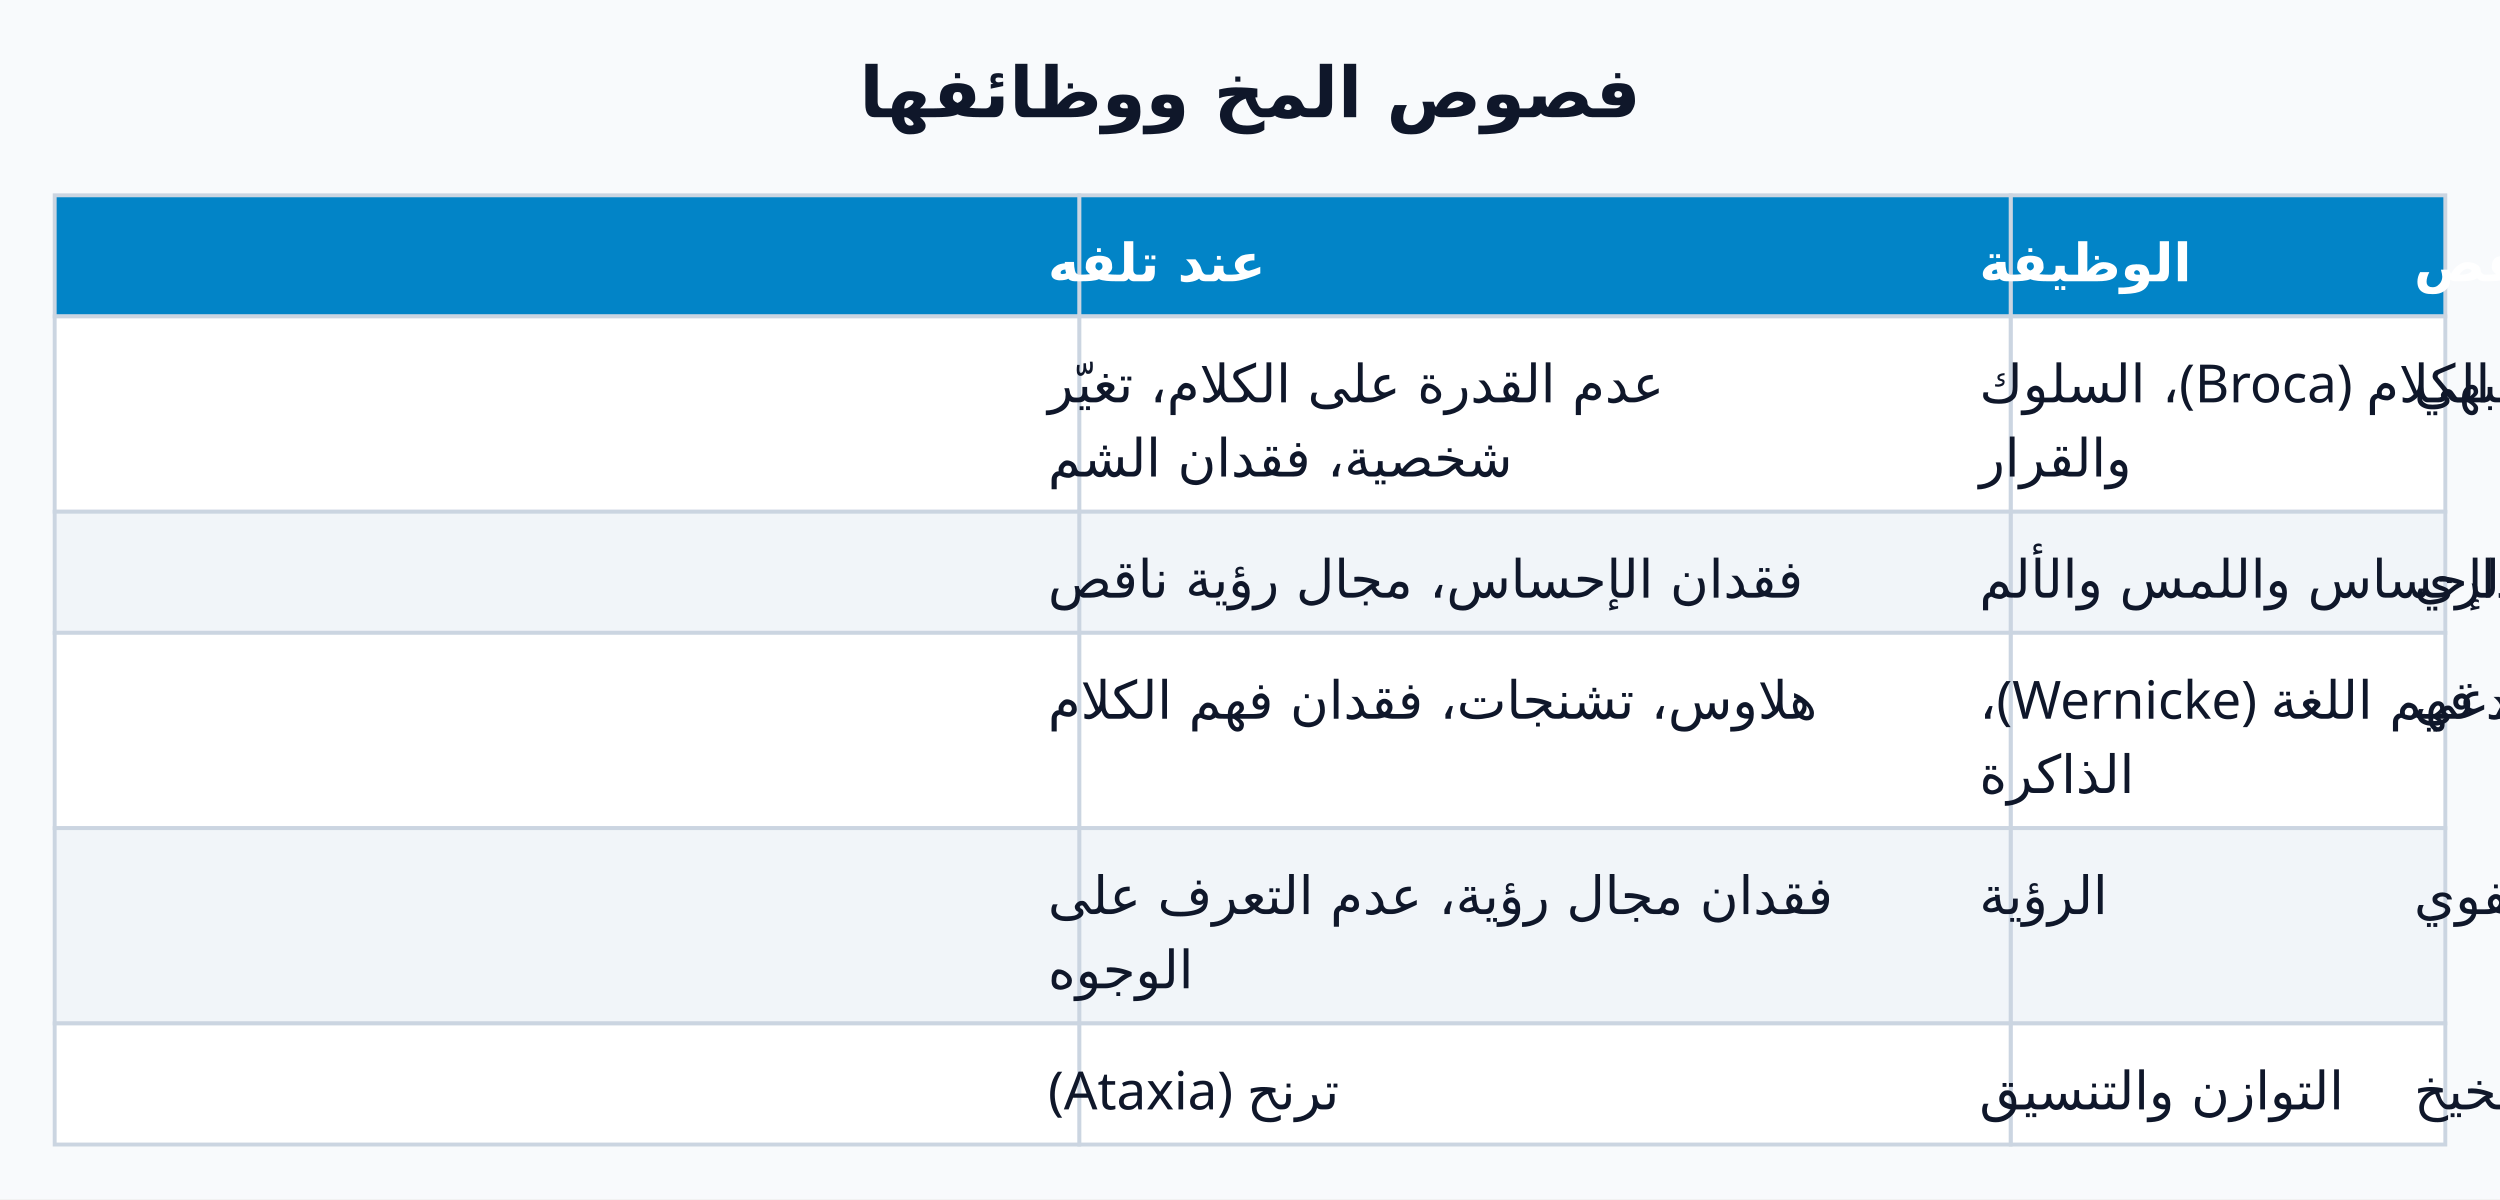
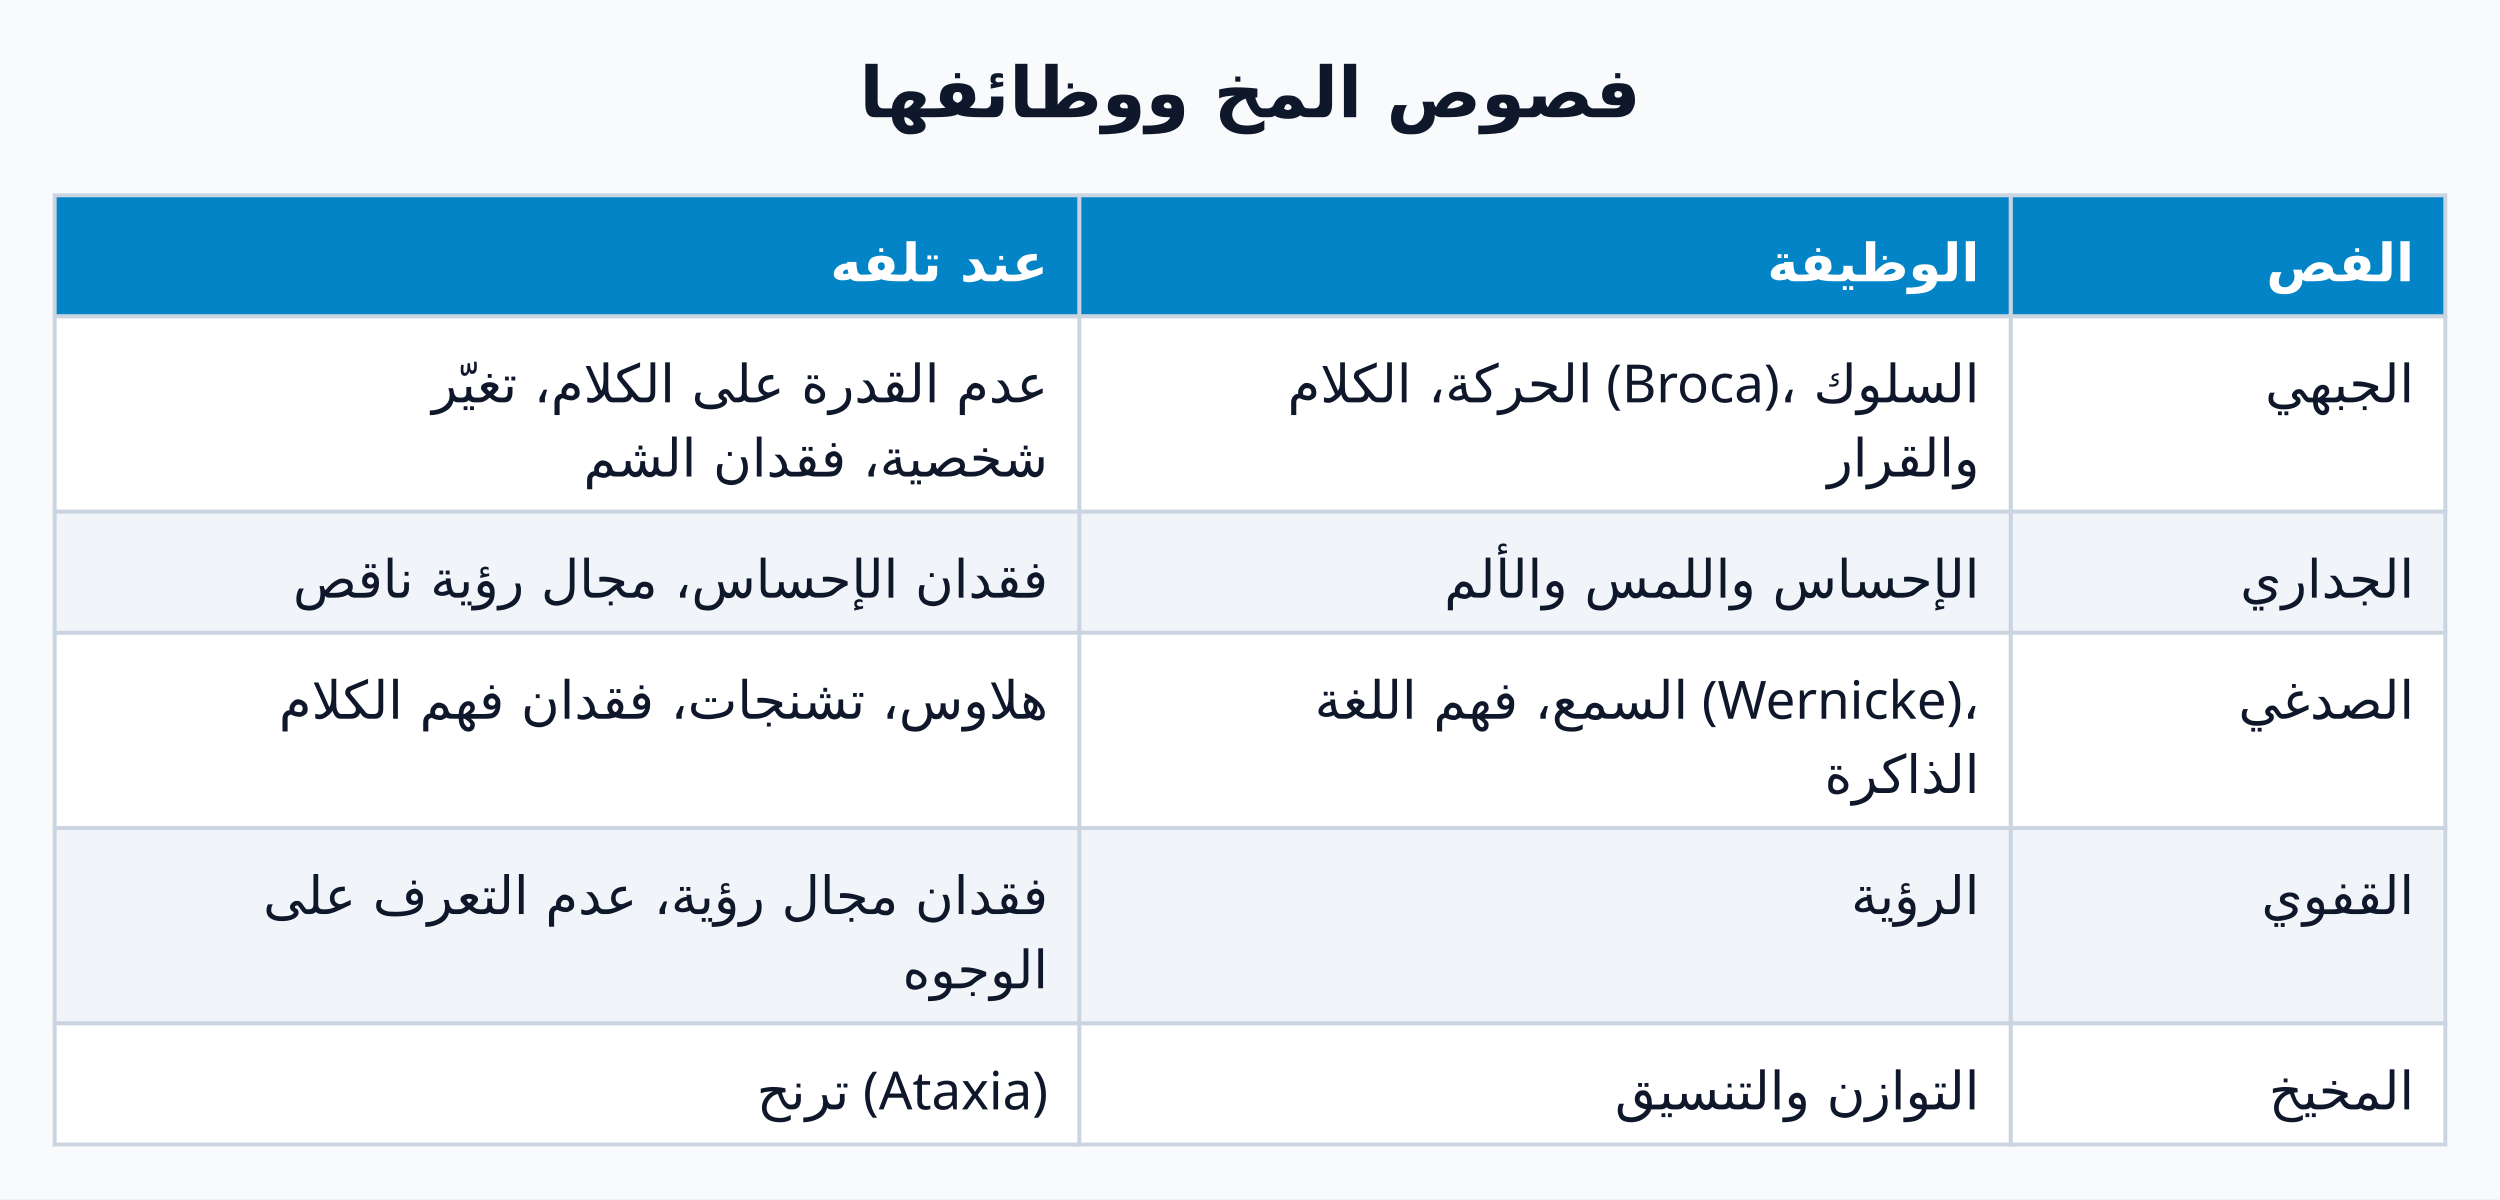
<svg xmlns="http://www.w3.org/2000/svg" viewBox="0 0 640 307" width="640" height="307" font-family="Cairo, Tahoma, sans-serif">
  <rect width="640" height="307" fill="#f8fafc" />
  <text x="320" y="30" text-anchor="middle" font-size="18" font-weight="700" fill="#0f172a" direction="rtl">فصوص المخ ووظائفها</text>
  <rect x="514.727" y="50" width="111.273" height="31" fill="#0284c7" stroke="#cbd5e1" />
-   <text x="618" y="72" text-anchor="end" direction="rtl" font-size="13.5" font-weight="700" fill="#fff">الفص</text>
+   <text x="618" y="72" text-anchor="end" font-size="13.5" font-weight="700" fill="#fff">الفص</text>
  <rect x="276.286" y="50" width="238.442" height="31" fill="#0284c7" stroke="#cbd5e1" />
-   <text x="506.727" y="72" text-anchor="end" direction="rtl" font-size="13.5" font-weight="700" fill="#fff">الوظيفة</text>
+   <text x="506.727" y="72" text-anchor="end" font-size="13.5" font-weight="700" fill="#fff">الوظيفة</text>
  <rect x="14" y="50" width="262.286" height="31" fill="#0284c7" stroke="#cbd5e1" />
-   <text x="268.286" y="72" text-anchor="end" direction="rtl" font-size="13.5" font-weight="700" fill="#fff">عند تلفه</text>
+   <text x="268.286" y="72" text-anchor="end" font-size="13.5" font-weight="700" fill="#fff">عند تلفه</text>
  <rect x="514.727" y="81" width="111.273" height="50" fill="#ffffff" stroke="#cbd5e1" />
-   <text x="618" y="103" text-anchor="end" direction="rtl" font-size="13.5" font-weight="400" fill="#0f172a">الجبهي</text>
+   <text x="618" y="103" text-anchor="end" font-size="13.5" font-weight="400" fill="#0f172a">الجبهي</text>
  <rect x="276.286" y="81" width="238.442" height="50" fill="#ffffff" stroke="#cbd5e1" />
-   <text x="506.727" y="103" text-anchor="end" direction="rtl" font-size="13.5" font-weight="400" fill="#0f172a">الحركة، الكلام (Broca)، السلوك</text>
-   <text x="506.727" y="122" text-anchor="end" direction="rtl" font-size="13.5" font-weight="400" fill="#0f172a">والقرار</text>
+   <text x="506.727" y="103" text-anchor="end" font-size="13.5" font-weight="400" fill="#0f172a">الحركة، الكلام (Broca)، السلوك</text>
+   <text x="506.727" y="122" text-anchor="end" font-size="13.5" font-weight="400" fill="#0f172a">والقرار</text>
  <rect x="14" y="81" width="262.286" height="50" fill="#ffffff" stroke="#cbd5e1" />
-   <text x="268.286" y="103" text-anchor="end" direction="rtl" font-size="13.5" font-weight="400" fill="#0f172a">عدم القدرة على الكلام، تغيّر</text>
-   <text x="268.286" y="122" text-anchor="end" direction="rtl" font-size="13.5" font-weight="400" fill="#0f172a">شخصية، فقدان الشم</text>
+   <text x="268.286" y="103" text-anchor="end" font-size="13.5" font-weight="400" fill="#0f172a">عدم القدرة على الكلام، تغيّر</text>
+   <text x="268.286" y="122" text-anchor="end" font-size="13.5" font-weight="400" fill="#0f172a">شخصية، فقدان الشم</text>
  <rect x="514.727" y="131" width="111.273" height="31" fill="#f1f5f9" stroke="#cbd5e1" />
-   <text x="618" y="153" text-anchor="end" direction="rtl" font-size="13.5" font-weight="400" fill="#0f172a">الجداري</text>
+   <text x="618" y="153" text-anchor="end" font-size="13.5" font-weight="400" fill="#0f172a">الجداري</text>
  <rect x="276.286" y="131" width="238.442" height="31" fill="#f1f5f9" stroke="#cbd5e1" />
-   <text x="506.727" y="153" text-anchor="end" direction="rtl" font-size="13.5" font-weight="400" fill="#0f172a">الإحساس واللمس والألم</text>
+   <text x="506.727" y="153" text-anchor="end" font-size="13.5" font-weight="400" fill="#0f172a">الإحساس واللمس والألم</text>
  <rect x="14" y="131" width="262.286" height="31" fill="#f1f5f9" stroke="#cbd5e1" />
-   <text x="268.286" y="153" text-anchor="end" direction="rtl" font-size="13.5" font-weight="400" fill="#0f172a">فقدان الإحساس، مجال رؤية ناقص</text>
+   <text x="268.286" y="153" text-anchor="end" font-size="13.5" font-weight="400" fill="#0f172a">فقدان الإحساس، مجال رؤية ناقص</text>
  <rect x="514.727" y="162" width="111.273" height="50" fill="#ffffff" stroke="#cbd5e1" />
-   <text x="618" y="184" text-anchor="end" direction="rtl" font-size="13.5" font-weight="400" fill="#0f172a">الصدغي</text>
+   <text x="618" y="184" text-anchor="end" font-size="13.5" font-weight="400" fill="#0f172a">الصدغي</text>
  <rect x="276.286" y="162" width="238.442" height="50" fill="#ffffff" stroke="#cbd5e1" />
-   <text x="506.727" y="184" text-anchor="end" direction="rtl" font-size="13.5" font-weight="400" fill="#0f172a">السمع، فهم اللغة (Wernicke)،</text>
-   <text x="506.727" y="203" text-anchor="end" direction="rtl" font-size="13.5" font-weight="400" fill="#0f172a">الذاكرة</text>
+   <text x="506.727" y="184" text-anchor="end" font-size="13.5" font-weight="400" fill="#0f172a">السمع، فهم اللغة (Wernicke)،</text>
+   <text x="506.727" y="203" text-anchor="end" font-size="13.5" font-weight="400" fill="#0f172a">الذاكرة</text>
  <rect x="14" y="162" width="262.286" height="50" fill="#ffffff" stroke="#cbd5e1" />
-   <text x="268.286" y="184" text-anchor="end" direction="rtl" font-size="13.5" font-weight="400" fill="#0f172a">هلاوس، تشنجات، فقدان فهم الكلام</text>
+   <text x="268.286" y="184" text-anchor="end" font-size="13.5" font-weight="400" fill="#0f172a">هلاوس، تشنجات، فقدان فهم الكلام</text>
  <rect x="514.727" y="212" width="111.273" height="50" fill="#f1f5f9" stroke="#cbd5e1" />
-   <text x="618" y="234" text-anchor="end" direction="rtl" font-size="13.5" font-weight="400" fill="#0f172a">القفوي</text>
+   <text x="618" y="234" text-anchor="end" font-size="13.5" font-weight="400" fill="#0f172a">القفوي</text>
  <rect x="276.286" y="212" width="238.442" height="50" fill="#f1f5f9" stroke="#cbd5e1" />
-   <text x="506.727" y="234" text-anchor="end" direction="rtl" font-size="13.5" font-weight="400" fill="#0f172a">الرؤية</text>
+   <text x="506.727" y="234" text-anchor="end" font-size="13.5" font-weight="400" fill="#0f172a">الرؤية</text>
  <rect x="14" y="212" width="262.286" height="50" fill="#f1f5f9" stroke="#cbd5e1" />
-   <text x="268.286" y="234" text-anchor="end" direction="rtl" font-size="13.5" font-weight="400" fill="#0f172a">فقدان مجال رؤية، عدم التعرف على</text>
-   <text x="268.286" y="253" text-anchor="end" direction="rtl" font-size="13.5" font-weight="400" fill="#0f172a">الوجوه</text>
+   <text x="268.286" y="234" text-anchor="end" font-size="13.5" font-weight="400" fill="#0f172a">فقدان مجال رؤية، عدم التعرف على</text>
+   <text x="268.286" y="253" text-anchor="end" font-size="13.5" font-weight="400" fill="#0f172a">الوجوه</text>
  <rect x="514.727" y="262" width="111.273" height="31" fill="#ffffff" stroke="#cbd5e1" />
-   <text x="618" y="284" text-anchor="end" direction="rtl" font-size="13.5" font-weight="400" fill="#0f172a">المخيخ</text>
+   <text x="618" y="284" text-anchor="end" font-size="13.5" font-weight="400" fill="#0f172a">المخيخ</text>
  <rect x="276.286" y="262" width="238.442" height="31" fill="#ffffff" stroke="#cbd5e1" />
-   <text x="506.727" y="284" text-anchor="end" direction="rtl" font-size="13.5" font-weight="400" fill="#0f172a">التوازن والتنسيق</text>
+   <text x="506.727" y="284" text-anchor="end" font-size="13.5" font-weight="400" fill="#0f172a">التوازن والتنسيق</text>
  <rect x="14" y="262" width="262.286" height="31" fill="#ffffff" stroke="#cbd5e1" />
-   <text x="268.286" y="284" text-anchor="end" direction="rtl" font-size="13.5" font-weight="400" fill="#0f172a">ترنح (Ataxia)</text>
+   <text x="268.286" y="284" text-anchor="end" font-size="13.5" font-weight="400" fill="#0f172a">ترنح (Ataxia)</text>
</svg>
